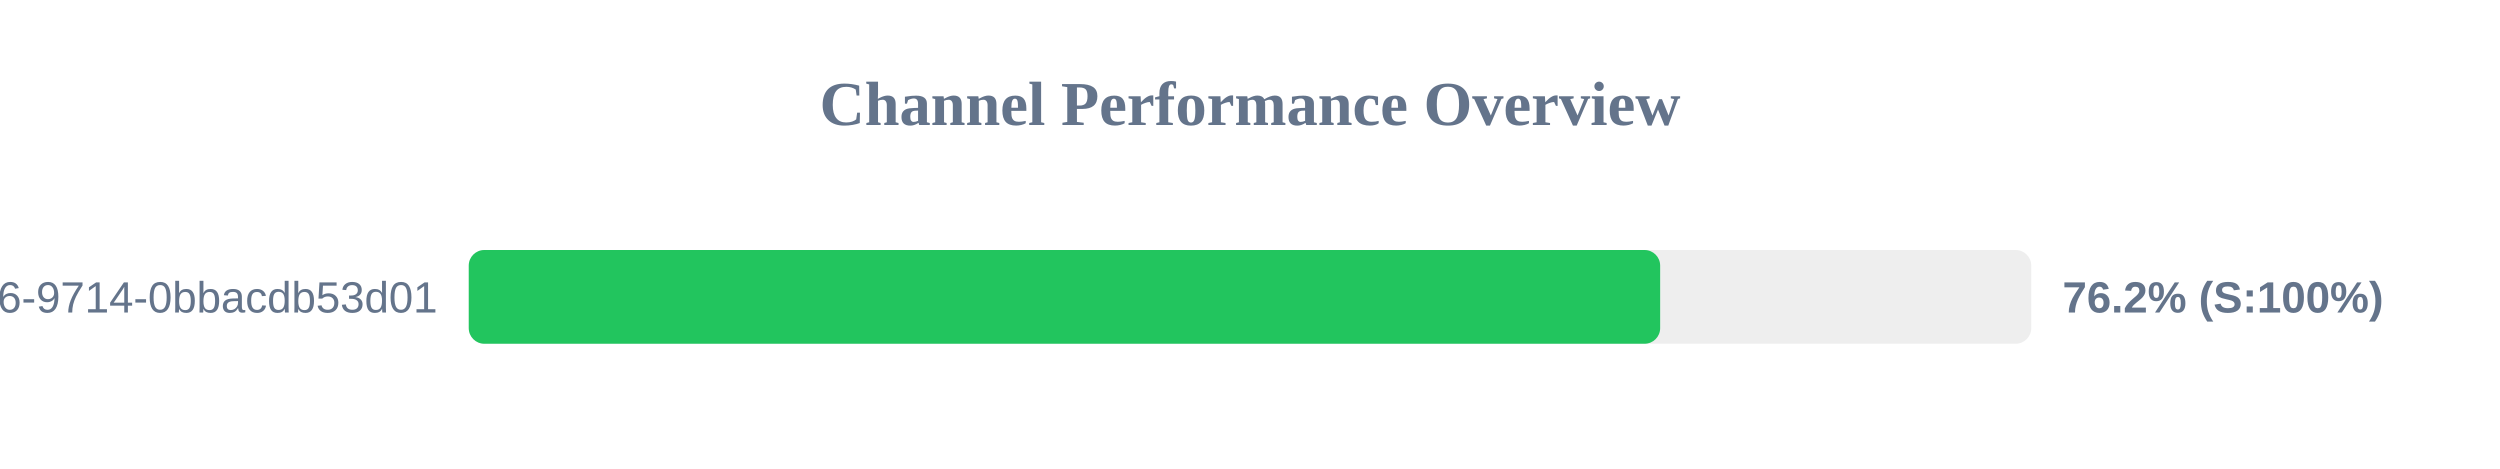
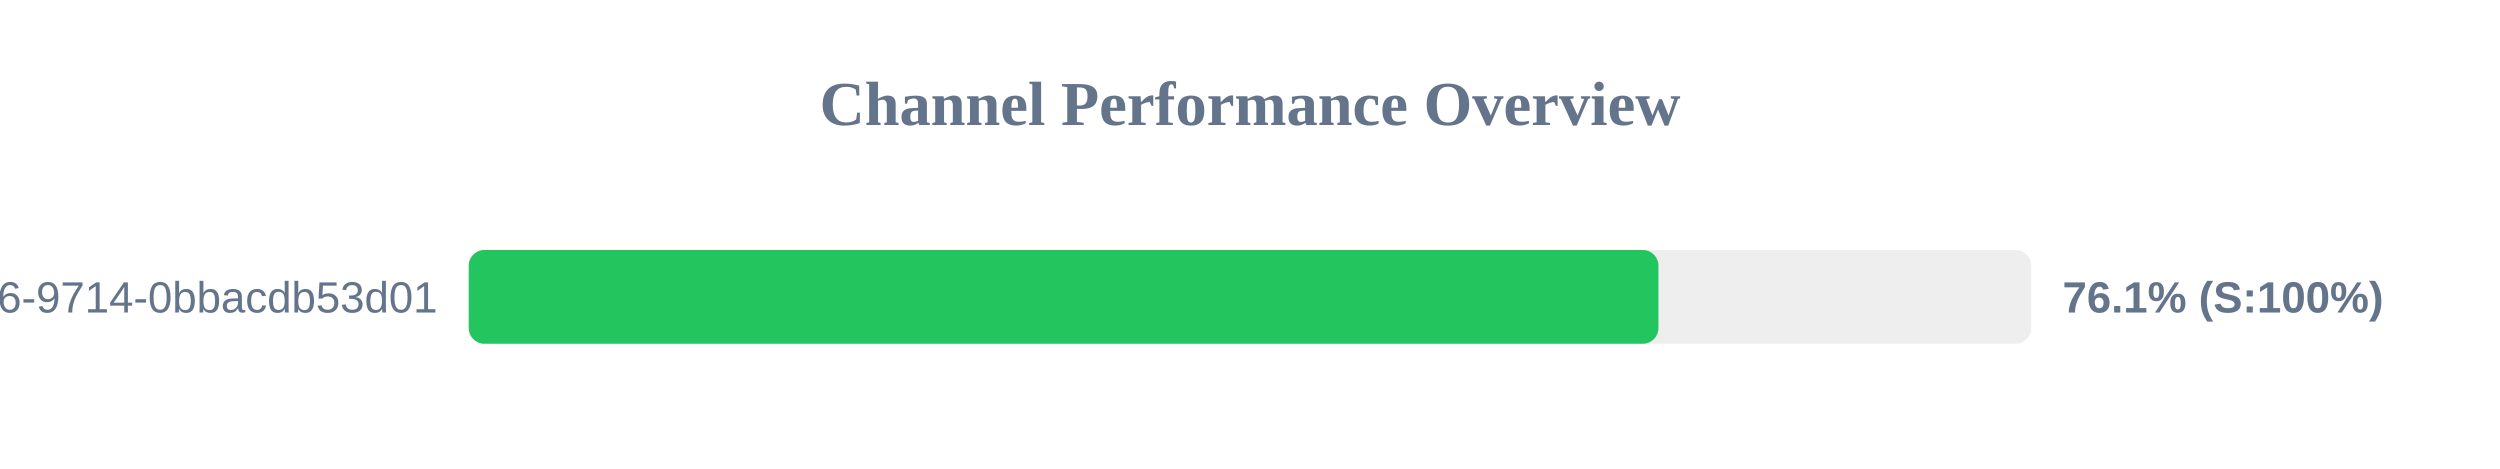
<svg xmlns="http://www.w3.org/2000/svg" width="800" height="150" version="1.1">
  <style>
        .row { font: 14px Arial; fill: #64748b; }
        .score { font: bold 14px Arial; fill: #64748b; }
    </style>
  <text x="400" y="40" text-anchor="middle" font-size="20px" font-weight="bold" fill="#64748b">Channel Performance Overview</text>
  <rect x="150" y="80" width="500" height="30" fill="#eee" rx="5" />
-   <rect x="150" y="80" width="381.25" height="30" fill="#22c55e" rx="5" />
+   <rect x="150" y="80" width="380.7" height="30" fill="#22c55e" rx="5" />
  <text x="140" y="100" text-anchor="end" class="row">?uuid=23125f6e-ec56-4c26-9714-0bbacdb53d01</text>
-   <text x="660" y="100" text-anchor="start" class="score">76.2% (S:100%)</text>
+   <text x="660" y="100" text-anchor="start" class="score">76.1% (S:100%)</text>
</svg>
